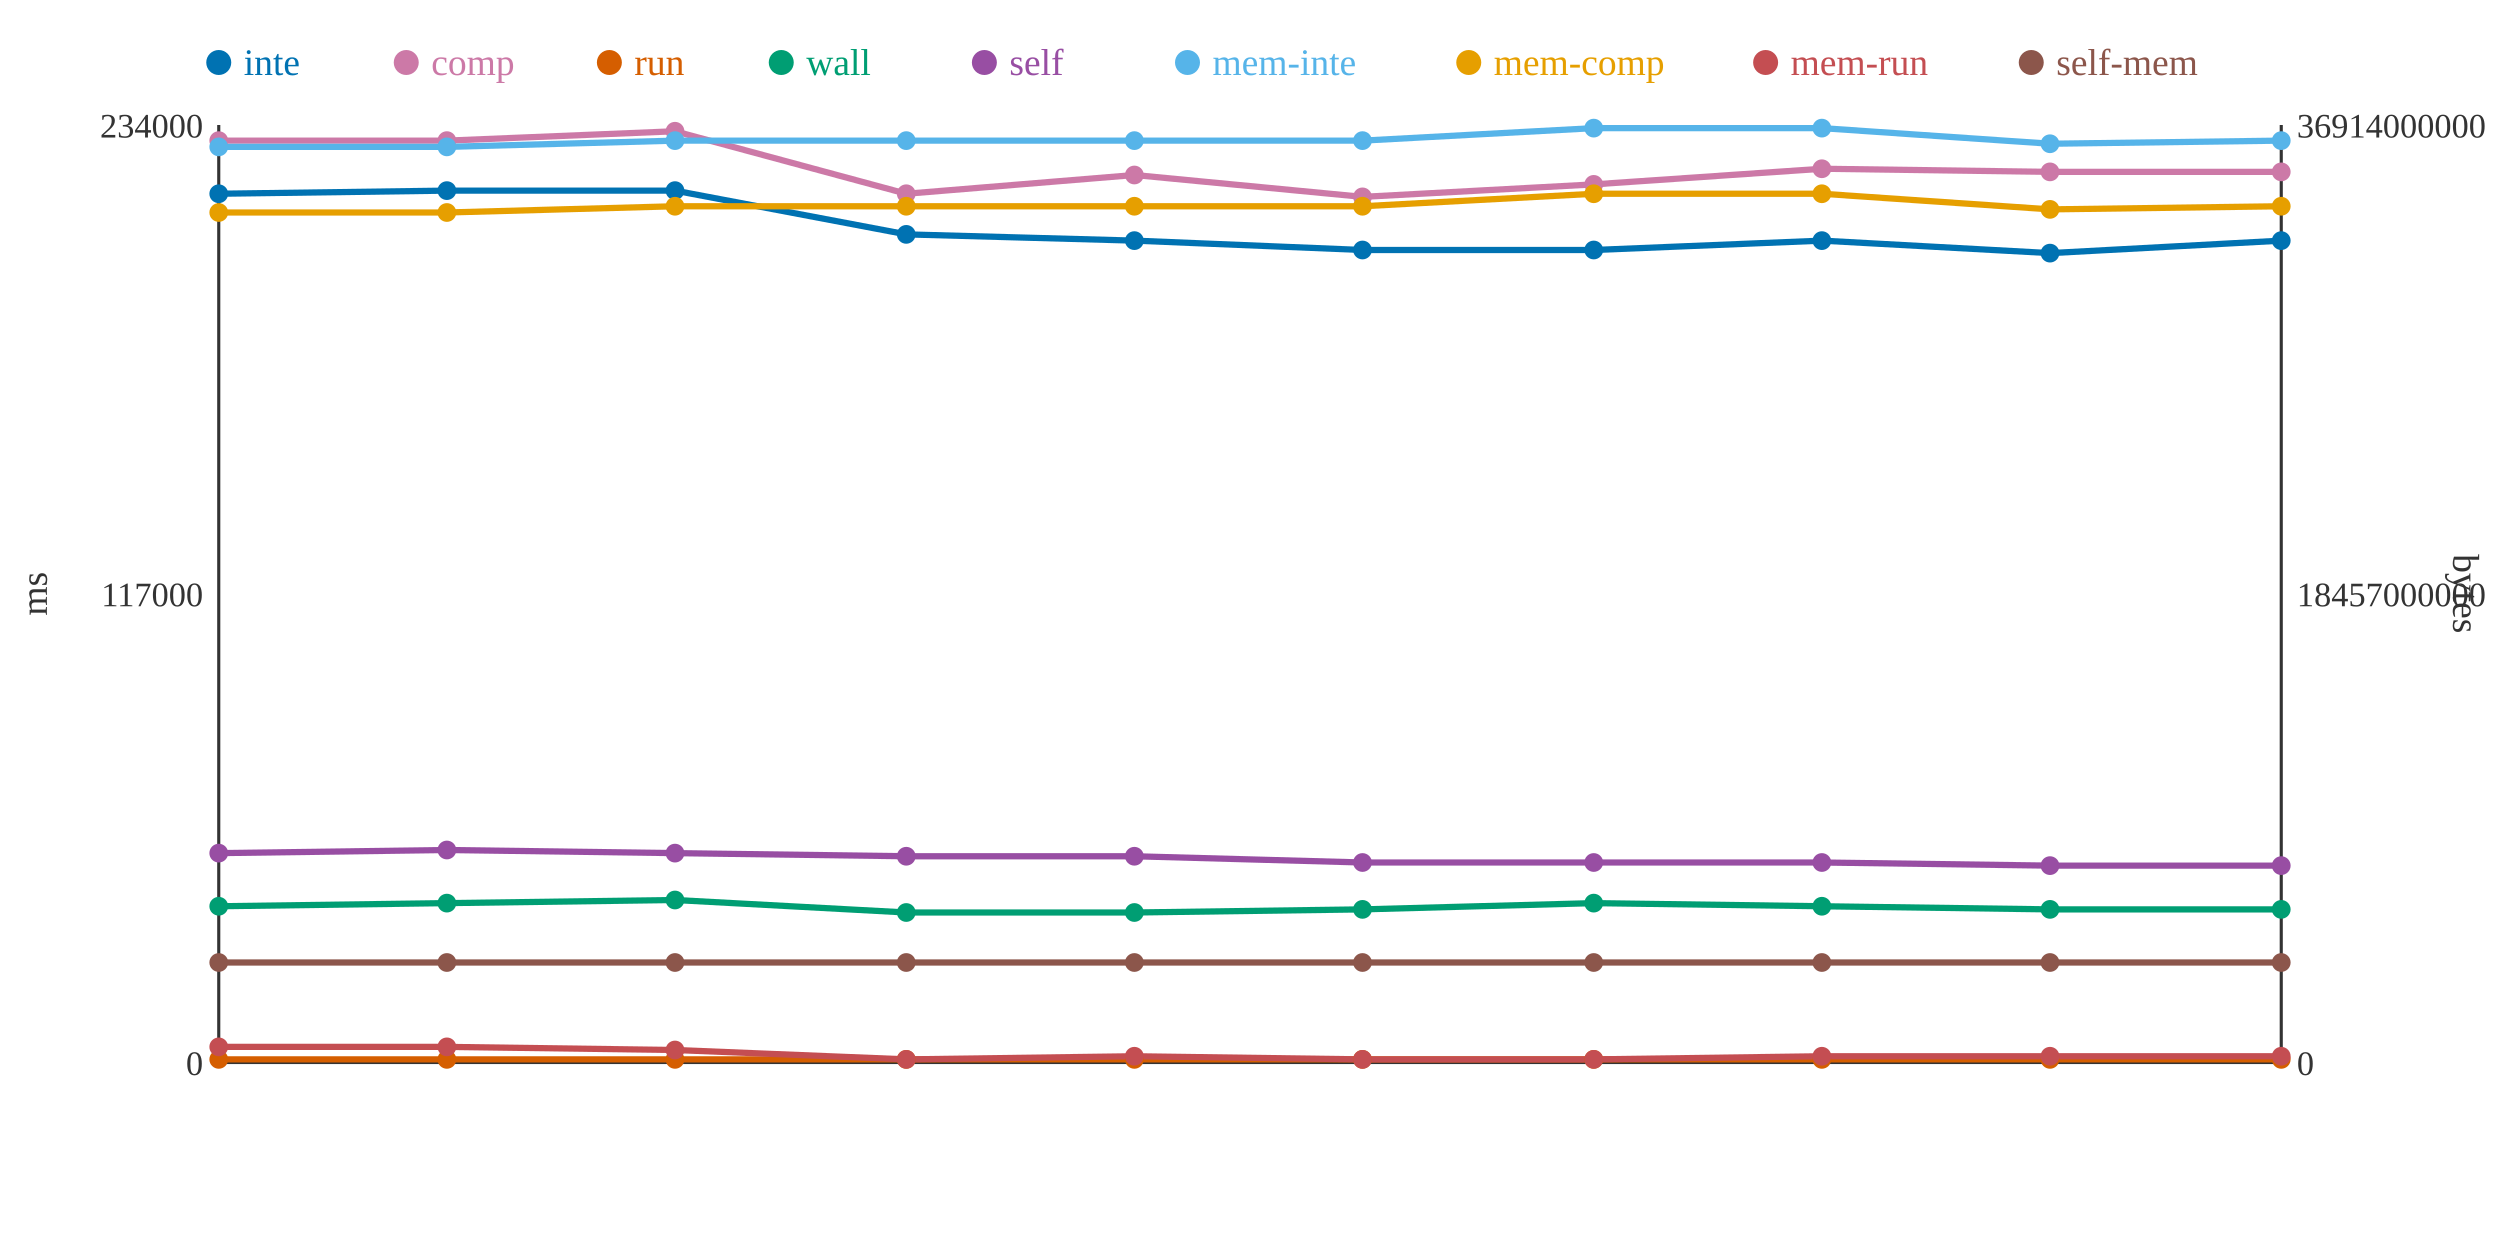
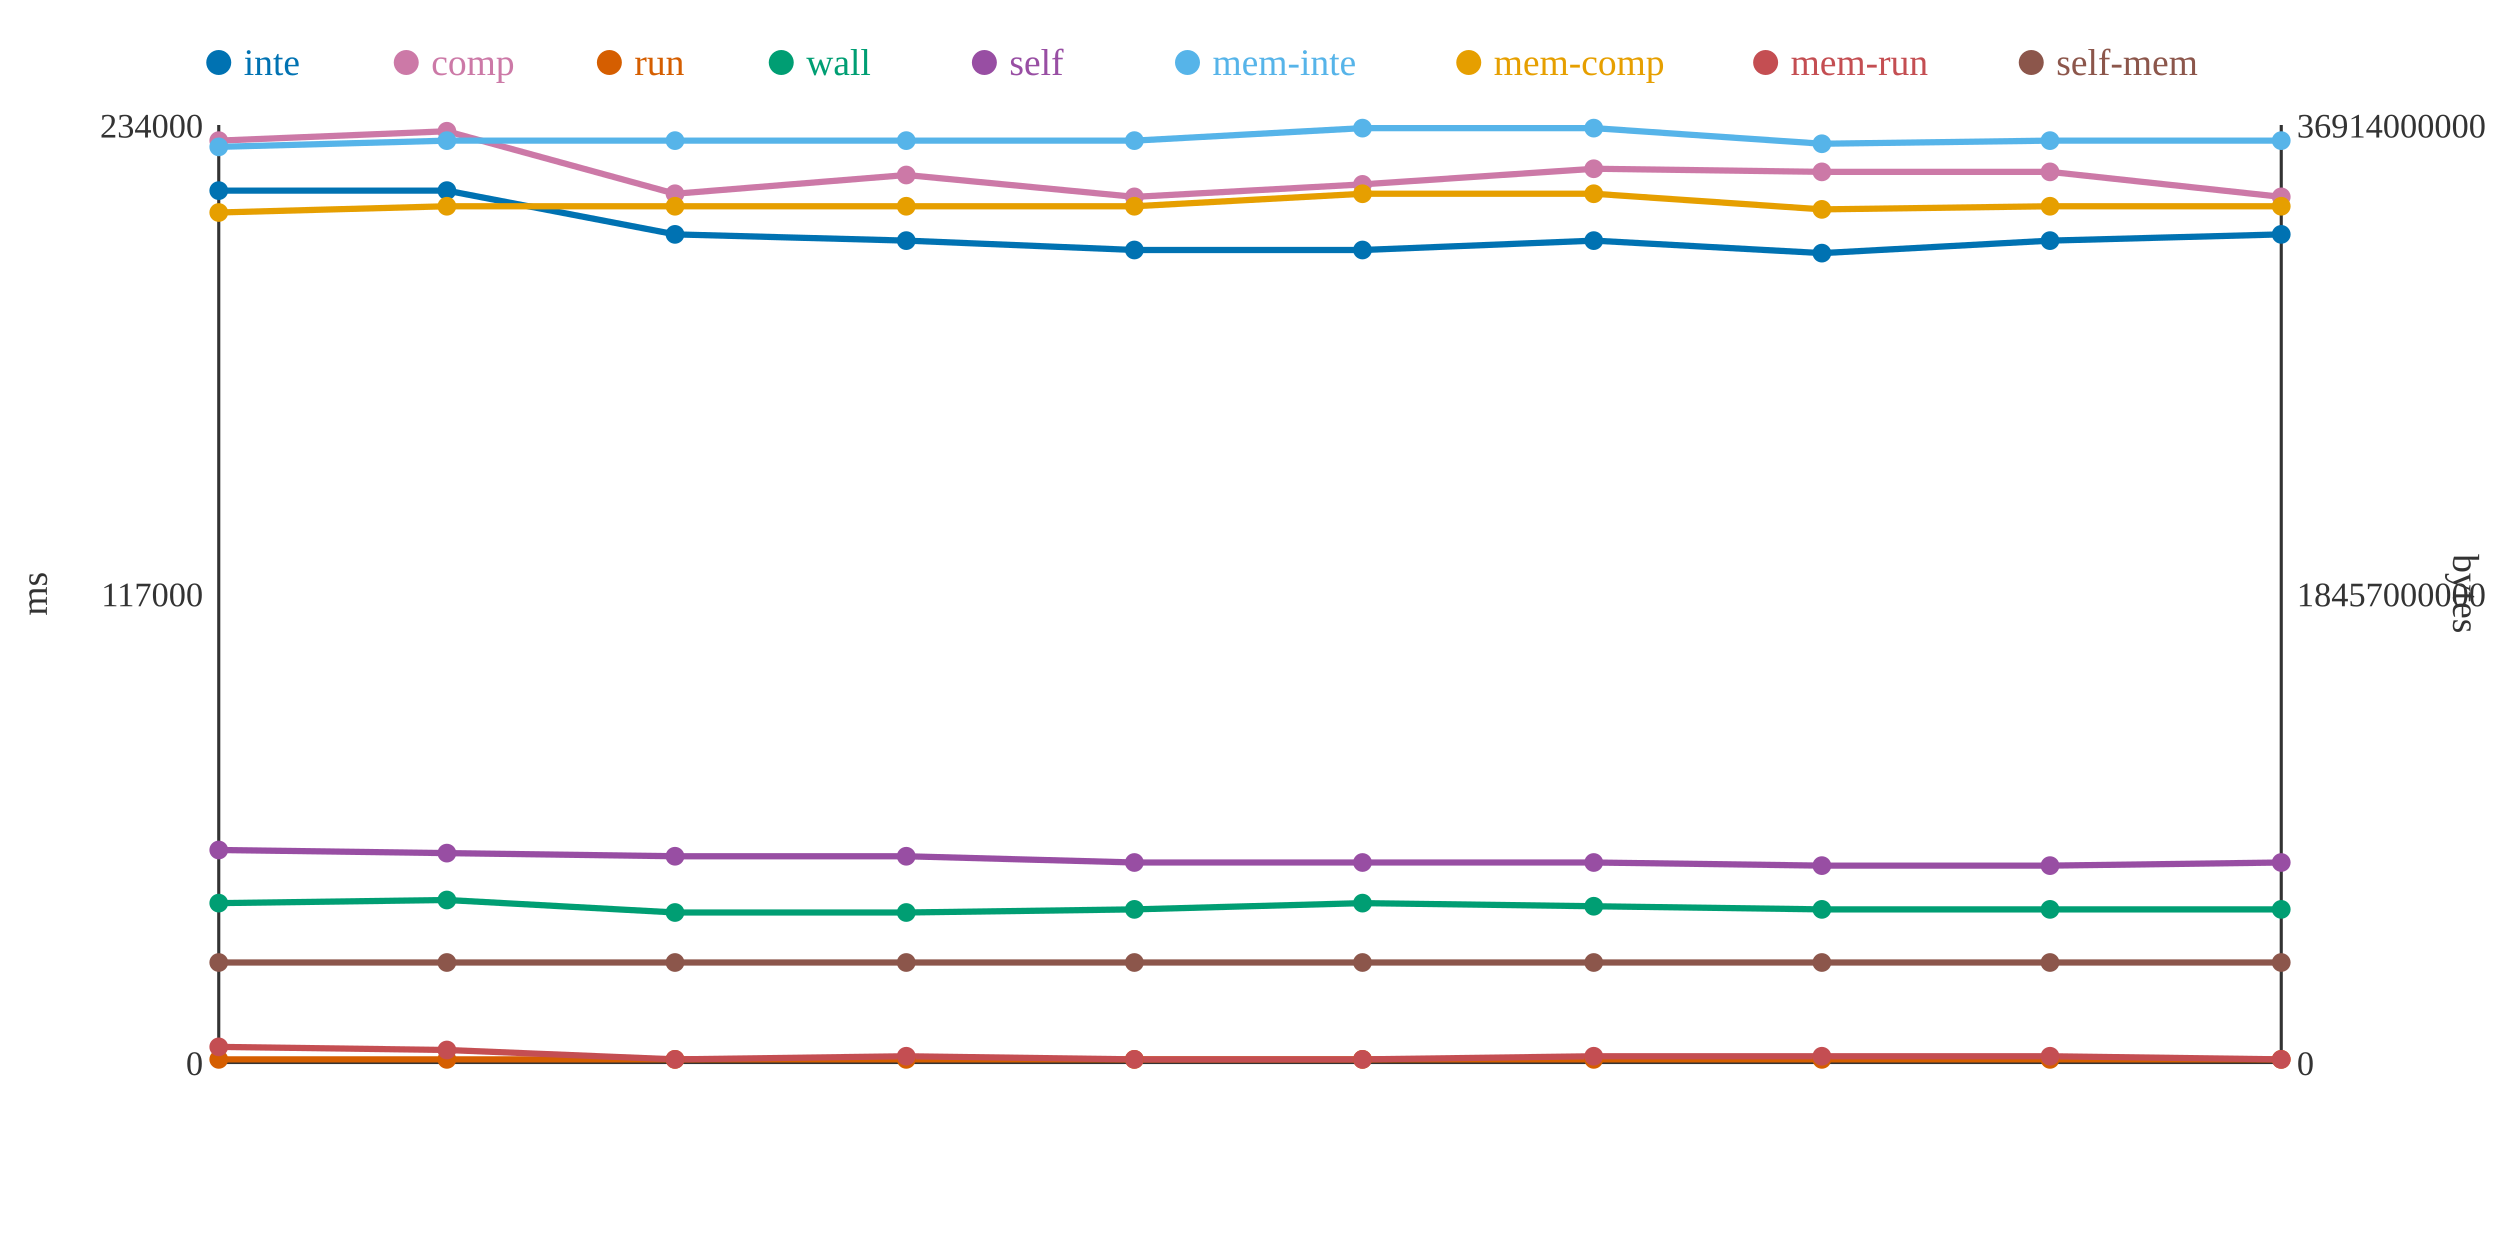
<svg xmlns="http://www.w3.org/2000/svg" width="800" height="400">
  <rect width="800" height="400" fill="white" />
  <line x1="70" y1="40" x2="70" y2="340" stroke="#333" stroke-width="1" />
  <line x1="70" y1="340" x2="730" y2="340" stroke="#333" stroke-width="1" />
  <line x1="730" y1="40" x2="730" y2="340" stroke="#333" stroke-width="1" />
  <text x="65" y="344" text-anchor="end" font-size="11" fill="#333">0</text>
  <text x="65" y="194" text-anchor="end" font-size="11" fill="#333">117000</text>
  <text x="65" y="44" text-anchor="end" font-size="11" fill="#333">234000</text>
  <text x="15" y="190" text-anchor="middle" font-size="12" fill="#333" transform="rotate(-90 15 190)">ms</text>
  <text x="735" y="344" text-anchor="start" font-size="11" fill="#333">0</text>
  <text x="735" y="194" text-anchor="start" font-size="11" fill="#333">18457000000</text>
  <text x="735" y="44" text-anchor="start" font-size="11" fill="#333">36914000000</text>
  <text x="785" y="190" text-anchor="middle" font-size="12" fill="#333" transform="rotate(90 785 190)">bytes</text>
-   <polyline points="70,62 143,61 216,61 290,75 363,77 436,80 510,80 583,77 656,81 730,77" fill="none" stroke="#0072B2" stroke-width="2" />
-   <polyline points="70,45 143,45 216,42 290,62 363,56 436,63 510,59 583,54 656,55 730,55" fill="none" stroke="#CC79A7" stroke-width="2" />
+   <polyline points="70,61 143,61 216,75 290,77 363,80 436,80 510,77 583,81 656,77 730,75" fill="none" stroke="#0072B2" stroke-width="2" />
+   <polyline points="70,45 143,42 216,62 290,56 363,63 436,59 510,54 583,55 656,55 730,63" fill="none" stroke="#CC79A7" stroke-width="2" />
  <polyline points="70,339 143,339 216,339 290,339 363,339 436,339 510,339 583,339 656,339 730,339" fill="none" stroke="#D55E00" stroke-width="2" />
-   <polyline points="70,290 143,289 216,288 290,292 363,292 436,291 510,289 583,290 656,291 730,291" fill="none" stroke="#009E73" stroke-width="2" />
-   <polyline points="70,273 143,272 216,273 290,274 363,274 436,276 510,276 583,276 656,277 730,277" fill="none" stroke="#984EA3" stroke-width="2" />
-   <polyline points="70,47 143,47 216,45 290,45 363,45 436,45 510,41 583,41 656,46 730,45" fill="none" stroke="#56B4E9" stroke-width="2" />
-   <polyline points="70,68 143,68 216,66 290,66 363,66 436,66 510,62 583,62 656,67 730,66" fill="none" stroke="#E69F00" stroke-width="2" />
-   <polyline points="70,335 143,335 216,336 290,339 363,338 436,339 510,339 583,338 656,338 730,338" fill="none" stroke="#C44E52" stroke-width="2" />
+   <polyline points="70,289 143,288 216,292 290,292 363,291 436,289 510,290 583,291 656,291 730,291" fill="none" stroke="#009E73" stroke-width="2" />
+   <polyline points="70,272 143,273 216,274 290,274 363,276 436,276 510,276 583,277 656,277 730,276" fill="none" stroke="#984EA3" stroke-width="2" />
+   <polyline points="70,47 143,45 216,45 290,45 363,45 436,41 510,41 583,46 656,45 730,45" fill="none" stroke="#56B4E9" stroke-width="2" />
+   <polyline points="70,68 143,66 216,66 290,66 363,66 436,62 510,62 583,67 656,66 730,66" fill="none" stroke="#E69F00" stroke-width="2" />
+   <polyline points="70,335 143,336 216,339 290,338 363,339 436,339 510,338 583,338 656,338 730,339" fill="none" stroke="#C44E52" stroke-width="2" />
  <polyline points="70,308 143,308 216,308 290,308 363,308 436,308 510,308 583,308 656,308 730,308" fill="none" stroke="#8C564B" stroke-width="2" />
-   <circle cx="70" cy="62" r="3" fill="#0072B2" />
+   <circle cx="70" cy="61" r="3" fill="#0072B2" />
  <circle cx="70" cy="45" r="3" fill="#CC79A7" />
  <circle cx="70" cy="339" r="3" fill="#D55E00" />
-   <circle cx="70" cy="290" r="3" fill="#009E73" />
-   <circle cx="70" cy="273" r="3" fill="#984EA3" />
+   <circle cx="70" cy="289" r="3" fill="#009E73" />
+   <circle cx="70" cy="272" r="3" fill="#984EA3" />
  <circle cx="70" cy="47" r="3" fill="#56B4E9" />
  <circle cx="70" cy="68" r="3" fill="#E69F00" />
  <circle cx="70" cy="335" r="3" fill="#C44E52" />
  <circle cx="70" cy="308" r="3" fill="#8C564B" />
  <circle cx="143" cy="61" r="3" fill="#0072B2" />
-   <circle cx="143" cy="45" r="3" fill="#CC79A7" />
+   <circle cx="143" cy="42" r="3" fill="#CC79A7" />
  <circle cx="143" cy="339" r="3" fill="#D55E00" />
-   <circle cx="143" cy="289" r="3" fill="#009E73" />
-   <circle cx="143" cy="272" r="3" fill="#984EA3" />
-   <circle cx="143" cy="47" r="3" fill="#56B4E9" />
-   <circle cx="143" cy="68" r="3" fill="#E69F00" />
-   <circle cx="143" cy="335" r="3" fill="#C44E52" />
+   <circle cx="143" cy="288" r="3" fill="#009E73" />
+   <circle cx="143" cy="273" r="3" fill="#984EA3" />
+   <circle cx="143" cy="45" r="3" fill="#56B4E9" />
+   <circle cx="143" cy="66" r="3" fill="#E69F00" />
+   <circle cx="143" cy="336" r="3" fill="#C44E52" />
  <circle cx="143" cy="308" r="3" fill="#8C564B" />
-   <circle cx="216" cy="61" r="3" fill="#0072B2" />
-   <circle cx="216" cy="42" r="3" fill="#CC79A7" />
+   <circle cx="216" cy="75" r="3" fill="#0072B2" />
+   <circle cx="216" cy="62" r="3" fill="#CC79A7" />
  <circle cx="216" cy="339" r="3" fill="#D55E00" />
-   <circle cx="216" cy="288" r="3" fill="#009E73" />
-   <circle cx="216" cy="273" r="3" fill="#984EA3" />
+   <circle cx="216" cy="292" r="3" fill="#009E73" />
+   <circle cx="216" cy="274" r="3" fill="#984EA3" />
  <circle cx="216" cy="45" r="3" fill="#56B4E9" />
  <circle cx="216" cy="66" r="3" fill="#E69F00" />
-   <circle cx="216" cy="336" r="3" fill="#C44E52" />
+   <circle cx="216" cy="339" r="3" fill="#C44E52" />
  <circle cx="216" cy="308" r="3" fill="#8C564B" />
-   <circle cx="290" cy="75" r="3" fill="#0072B2" />
-   <circle cx="290" cy="62" r="3" fill="#CC79A7" />
+   <circle cx="290" cy="77" r="3" fill="#0072B2" />
+   <circle cx="290" cy="56" r="3" fill="#CC79A7" />
  <circle cx="290" cy="339" r="3" fill="#D55E00" />
  <circle cx="290" cy="292" r="3" fill="#009E73" />
  <circle cx="290" cy="274" r="3" fill="#984EA3" />
  <circle cx="290" cy="45" r="3" fill="#56B4E9" />
  <circle cx="290" cy="66" r="3" fill="#E69F00" />
-   <circle cx="290" cy="339" r="3" fill="#C44E52" />
+   <circle cx="290" cy="338" r="3" fill="#C44E52" />
  <circle cx="290" cy="308" r="3" fill="#8C564B" />
-   <circle cx="363" cy="77" r="3" fill="#0072B2" />
-   <circle cx="363" cy="56" r="3" fill="#CC79A7" />
+   <circle cx="363" cy="80" r="3" fill="#0072B2" />
+   <circle cx="363" cy="63" r="3" fill="#CC79A7" />
  <circle cx="363" cy="339" r="3" fill="#D55E00" />
-   <circle cx="363" cy="292" r="3" fill="#009E73" />
-   <circle cx="363" cy="274" r="3" fill="#984EA3" />
+   <circle cx="363" cy="291" r="3" fill="#009E73" />
+   <circle cx="363" cy="276" r="3" fill="#984EA3" />
  <circle cx="363" cy="45" r="3" fill="#56B4E9" />
  <circle cx="363" cy="66" r="3" fill="#E69F00" />
-   <circle cx="363" cy="338" r="3" fill="#C44E52" />
+   <circle cx="363" cy="339" r="3" fill="#C44E52" />
  <circle cx="363" cy="308" r="3" fill="#8C564B" />
  <circle cx="436" cy="80" r="3" fill="#0072B2" />
-   <circle cx="436" cy="63" r="3" fill="#CC79A7" />
+   <circle cx="436" cy="59" r="3" fill="#CC79A7" />
  <circle cx="436" cy="339" r="3" fill="#D55E00" />
-   <circle cx="436" cy="291" r="3" fill="#009E73" />
+   <circle cx="436" cy="289" r="3" fill="#009E73" />
  <circle cx="436" cy="276" r="3" fill="#984EA3" />
-   <circle cx="436" cy="45" r="3" fill="#56B4E9" />
-   <circle cx="436" cy="66" r="3" fill="#E69F00" />
+   <circle cx="436" cy="41" r="3" fill="#56B4E9" />
+   <circle cx="436" cy="62" r="3" fill="#E69F00" />
  <circle cx="436" cy="339" r="3" fill="#C44E52" />
  <circle cx="436" cy="308" r="3" fill="#8C564B" />
-   <circle cx="510" cy="80" r="3" fill="#0072B2" />
-   <circle cx="510" cy="59" r="3" fill="#CC79A7" />
+   <circle cx="510" cy="77" r="3" fill="#0072B2" />
+   <circle cx="510" cy="54" r="3" fill="#CC79A7" />
  <circle cx="510" cy="339" r="3" fill="#D55E00" />
-   <circle cx="510" cy="289" r="3" fill="#009E73" />
+   <circle cx="510" cy="290" r="3" fill="#009E73" />
  <circle cx="510" cy="276" r="3" fill="#984EA3" />
  <circle cx="510" cy="41" r="3" fill="#56B4E9" />
  <circle cx="510" cy="62" r="3" fill="#E69F00" />
-   <circle cx="510" cy="339" r="3" fill="#C44E52" />
+   <circle cx="510" cy="338" r="3" fill="#C44E52" />
  <circle cx="510" cy="308" r="3" fill="#8C564B" />
-   <circle cx="583" cy="77" r="3" fill="#0072B2" />
-   <circle cx="583" cy="54" r="3" fill="#CC79A7" />
+   <circle cx="583" cy="81" r="3" fill="#0072B2" />
+   <circle cx="583" cy="55" r="3" fill="#CC79A7" />
  <circle cx="583" cy="339" r="3" fill="#D55E00" />
-   <circle cx="583" cy="290" r="3" fill="#009E73" />
-   <circle cx="583" cy="276" r="3" fill="#984EA3" />
-   <circle cx="583" cy="41" r="3" fill="#56B4E9" />
-   <circle cx="583" cy="62" r="3" fill="#E69F00" />
+   <circle cx="583" cy="291" r="3" fill="#009E73" />
+   <circle cx="583" cy="277" r="3" fill="#984EA3" />
+   <circle cx="583" cy="46" r="3" fill="#56B4E9" />
+   <circle cx="583" cy="67" r="3" fill="#E69F00" />
  <circle cx="583" cy="338" r="3" fill="#C44E52" />
  <circle cx="583" cy="308" r="3" fill="#8C564B" />
-   <circle cx="656" cy="81" r="3" fill="#0072B2" />
+   <circle cx="656" cy="77" r="3" fill="#0072B2" />
  <circle cx="656" cy="55" r="3" fill="#CC79A7" />
  <circle cx="656" cy="339" r="3" fill="#D55E00" />
  <circle cx="656" cy="291" r="3" fill="#009E73" />
  <circle cx="656" cy="277" r="3" fill="#984EA3" />
-   <circle cx="656" cy="46" r="3" fill="#56B4E9" />
-   <circle cx="656" cy="67" r="3" fill="#E69F00" />
+   <circle cx="656" cy="45" r="3" fill="#56B4E9" />
+   <circle cx="656" cy="66" r="3" fill="#E69F00" />
  <circle cx="656" cy="338" r="3" fill="#C44E52" />
  <circle cx="656" cy="308" r="3" fill="#8C564B" />
-   <circle cx="730" cy="77" r="3" fill="#0072B2" />
-   <circle cx="730" cy="55" r="3" fill="#CC79A7" />
+   <circle cx="730" cy="75" r="3" fill="#0072B2" />
+   <circle cx="730" cy="63" r="3" fill="#CC79A7" />
  <circle cx="730" cy="339" r="3" fill="#D55E00" />
  <circle cx="730" cy="291" r="3" fill="#009E73" />
-   <circle cx="730" cy="277" r="3" fill="#984EA3" />
+   <circle cx="730" cy="276" r="3" fill="#984EA3" />
  <circle cx="730" cy="45" r="3" fill="#56B4E9" />
  <circle cx="730" cy="66" r="3" fill="#E69F00" />
-   <circle cx="730" cy="338" r="3" fill="#C44E52" />
+   <circle cx="730" cy="339" r="3" fill="#C44E52" />
  <circle cx="730" cy="308" r="3" fill="#8C564B" />
  <circle cx="70" cy="20" r="4" fill="#0072B2" />
  <text x="78" y="24" text-anchor="start" font-size="12" fill="#0072B2">inte</text>
  <circle cx="130" cy="20" r="4" fill="#CC79A7" />
  <text x="138" y="24" text-anchor="start" font-size="12" fill="#CC79A7">comp</text>
  <circle cx="195" cy="20" r="4" fill="#D55E00" />
  <text x="203" y="24" text-anchor="start" font-size="12" fill="#D55E00">run</text>
  <circle cx="250" cy="20" r="4" fill="#009E73" />
  <text x="258" y="24" text-anchor="start" font-size="12" fill="#009E73">wall</text>
  <circle cx="315" cy="20" r="4" fill="#984EA3" />
  <text x="323" y="24" text-anchor="start" font-size="12" fill="#984EA3">self</text>
  <circle cx="380" cy="20" r="4" fill="#56B4E9" />
  <text x="388" y="24" text-anchor="start" font-size="12" fill="#56B4E9">mem-inte</text>
  <circle cx="470" cy="20" r="4" fill="#E69F00" />
  <text x="478" y="24" text-anchor="start" font-size="12" fill="#E69F00">mem-comp</text>
  <circle cx="565" cy="20" r="4" fill="#C44E52" />
  <text x="573" y="24" text-anchor="start" font-size="12" fill="#C44E52">mem-run</text>
  <circle cx="650" cy="20" r="4" fill="#8C564B" />
  <text x="658" y="24" text-anchor="start" font-size="12" fill="#8C564B">self-mem</text>
</svg>
